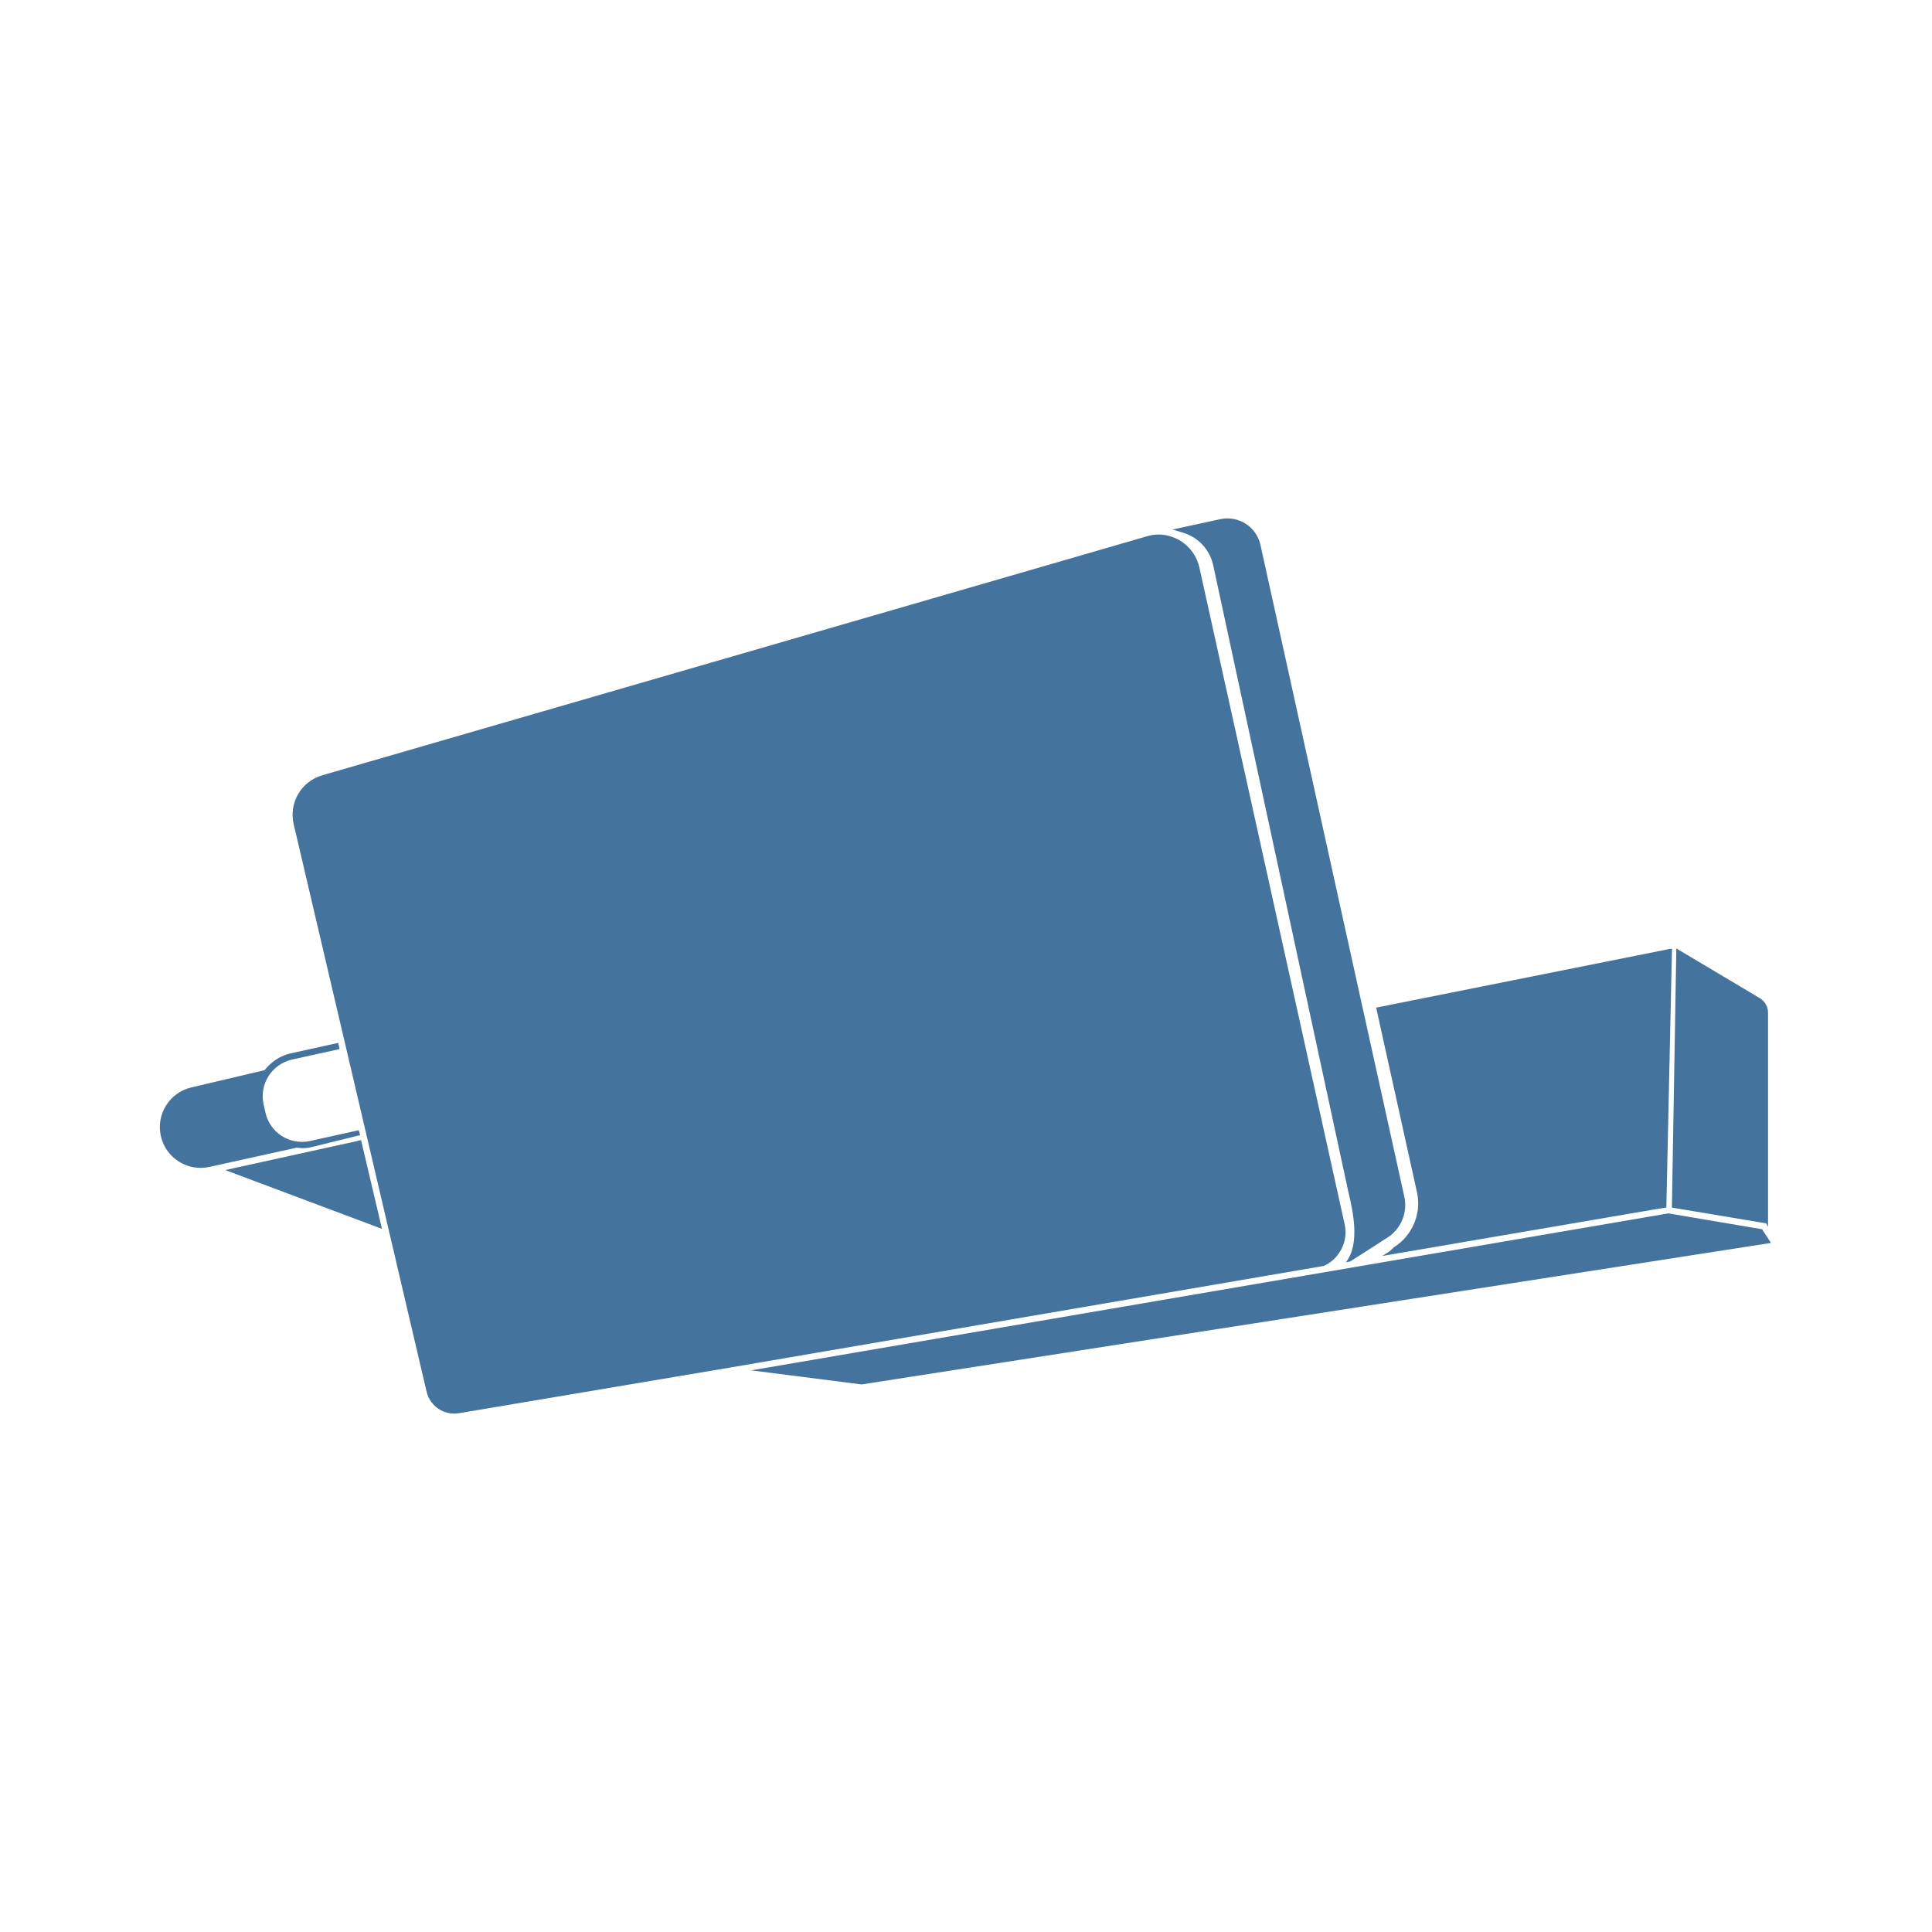
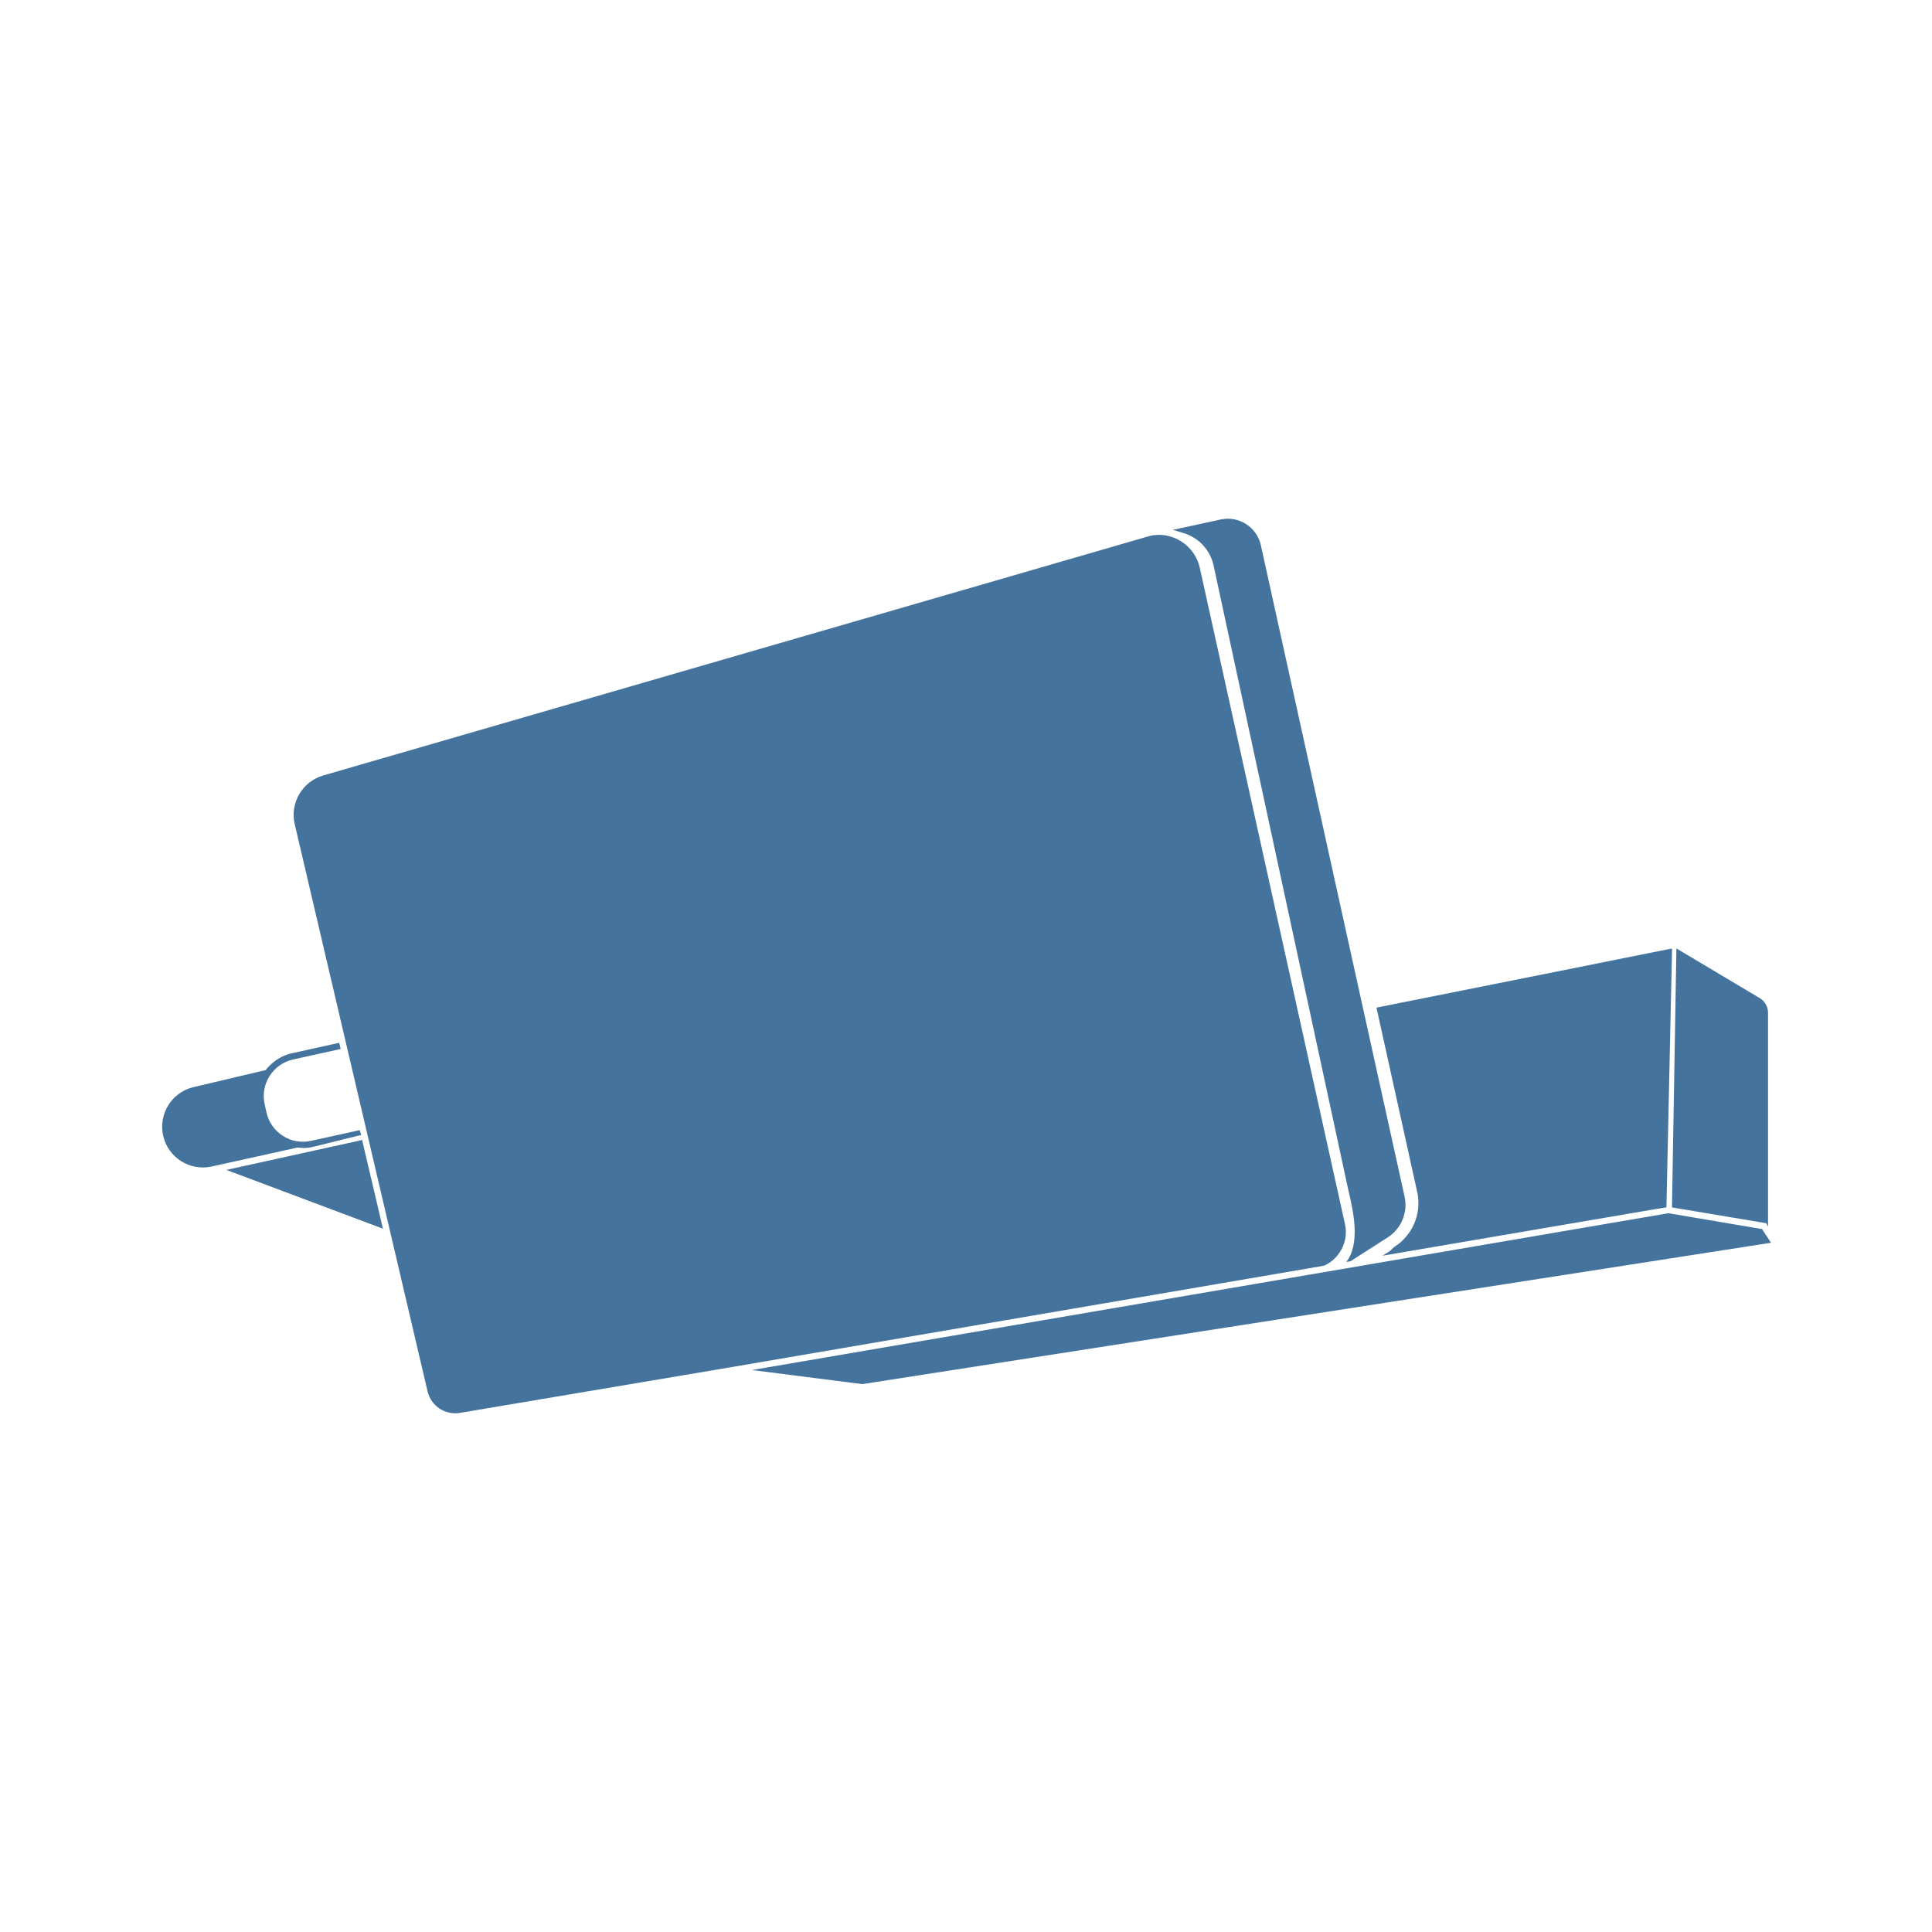
<svg xmlns="http://www.w3.org/2000/svg" viewBox="0 0 24 24">
-   <path fill="#44739e" d="m21.889 15.27-1.164-.197-11.393 1.95 1.371.175L22 15.44Zm-5.255.296a.45.45 0 0 0 .069-.361l-1.805-8.161a.524.524 0 0 0-.504-.404.5.5 0 0 0-.146.022L4.003 9.631a.51.51 0 0 0-.355.606L5.3 17.291a.353.353 0 0 0 .398.265l3.379-.569 7.367-1.261a.45.45 0 0 0 .19-.16m-1.563-8.543 1.671 7.747.012.053c.049.21.146.627-.034.856l.052-.008.46-.295a.48.48 0 0 0 .212-.515l-1.787-8.095a.42.42 0 0 0-.497-.317l-.595.129.136.041a.54.54 0 0 1 .37.404m-11.319 7.24a.5.5 0 0 0 .118-.013l.604-.149-.018-.061-.605.134a.464.464 0 0 1-.554-.356l-.023-.101a.467.467 0 0 1 .355-.555l.59-.13-.018-.077-.588.13a.54.54 0 0 0-.225.108.6.6 0 0 0-.101.101l-.908.214a.506.506 0 0 0 .226.987l1.079-.238Zm13.564 1.231-.056.052-.089.056 3.328-.569L20.7 15l.07-3.214h-.018l-3.657.731.51 2.306a.645.645 0 0 1-.289.671m4.647-.255v-2.655a.21.21 0 0 0-.106-.187l-1.033-.615-.055 3.219 1.171.196ZM4.485 14.162l-.046.012-1.641.361 1.947.73-.252-1.069Z" />
+   <path fill="#44739e" d="m21.889 15.268-1.163-.197-11.385 1.948 1.37.175L22 15.438Zm-5.251.295a.45.45 0 0 0 .069-.36l-1.804-8.155a.524.524 0 0 0-.504-.404.5.5 0 0 0-.145.022L4.016 9.633a.51.51 0 0 0-.355.605l1.651 7.049a.353.353 0 0 0 .398.265l3.376-.569 7.362-1.26a.45.45 0 0 0 .19-.16m-1.562-8.536 1.67 7.741.012.053c.049.21.146.627-.034.855l.052-.008.459-.294a.48.48 0 0 0 .212-.515L15.662 6.77a.42.42 0 0 0-.497-.317l-.595.129.136.041a.54.54 0 0 1 .37.404M3.765 14.261a.5.5 0 0 0 .118-.013l.604-.149-.018-.06-.605.133a.464.464 0 0 1-.554-.355l-.023-.101a.467.467 0 0 1 .355-.555l.59-.13-.018-.077-.588.13a.54.54 0 0 0-.225.108.6.6 0 0 0-.101.101l-.907.214a.506.506 0 0 0 .226.986l1.078-.238Zm13.554 1.23-.056.052-.089.056 3.326-.568.201-.033.07-3.212h-.018l-3.654.731.509 2.304a.645.645 0 0 1-.289.67m4.644-.254v-2.653a.21.21 0 0 0-.106-.187l-1.032-.615-.055 3.217 1.17.196ZM4.498 14.16l-.046.012-1.64.361 1.945.73-.251-1.069Z" />
</svg>
